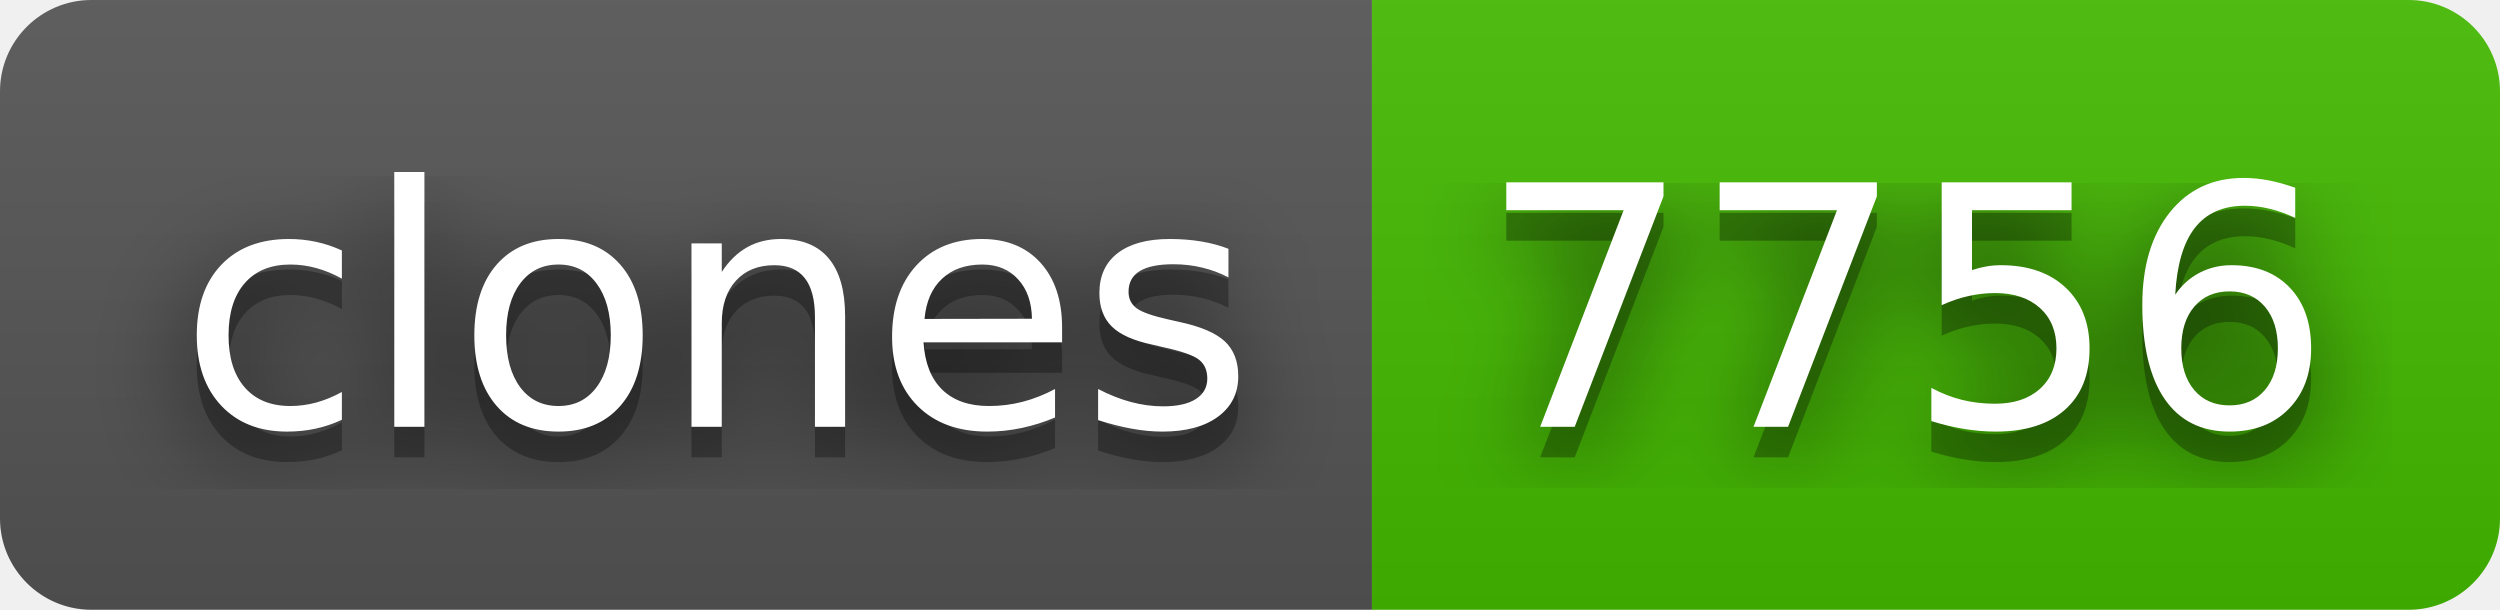
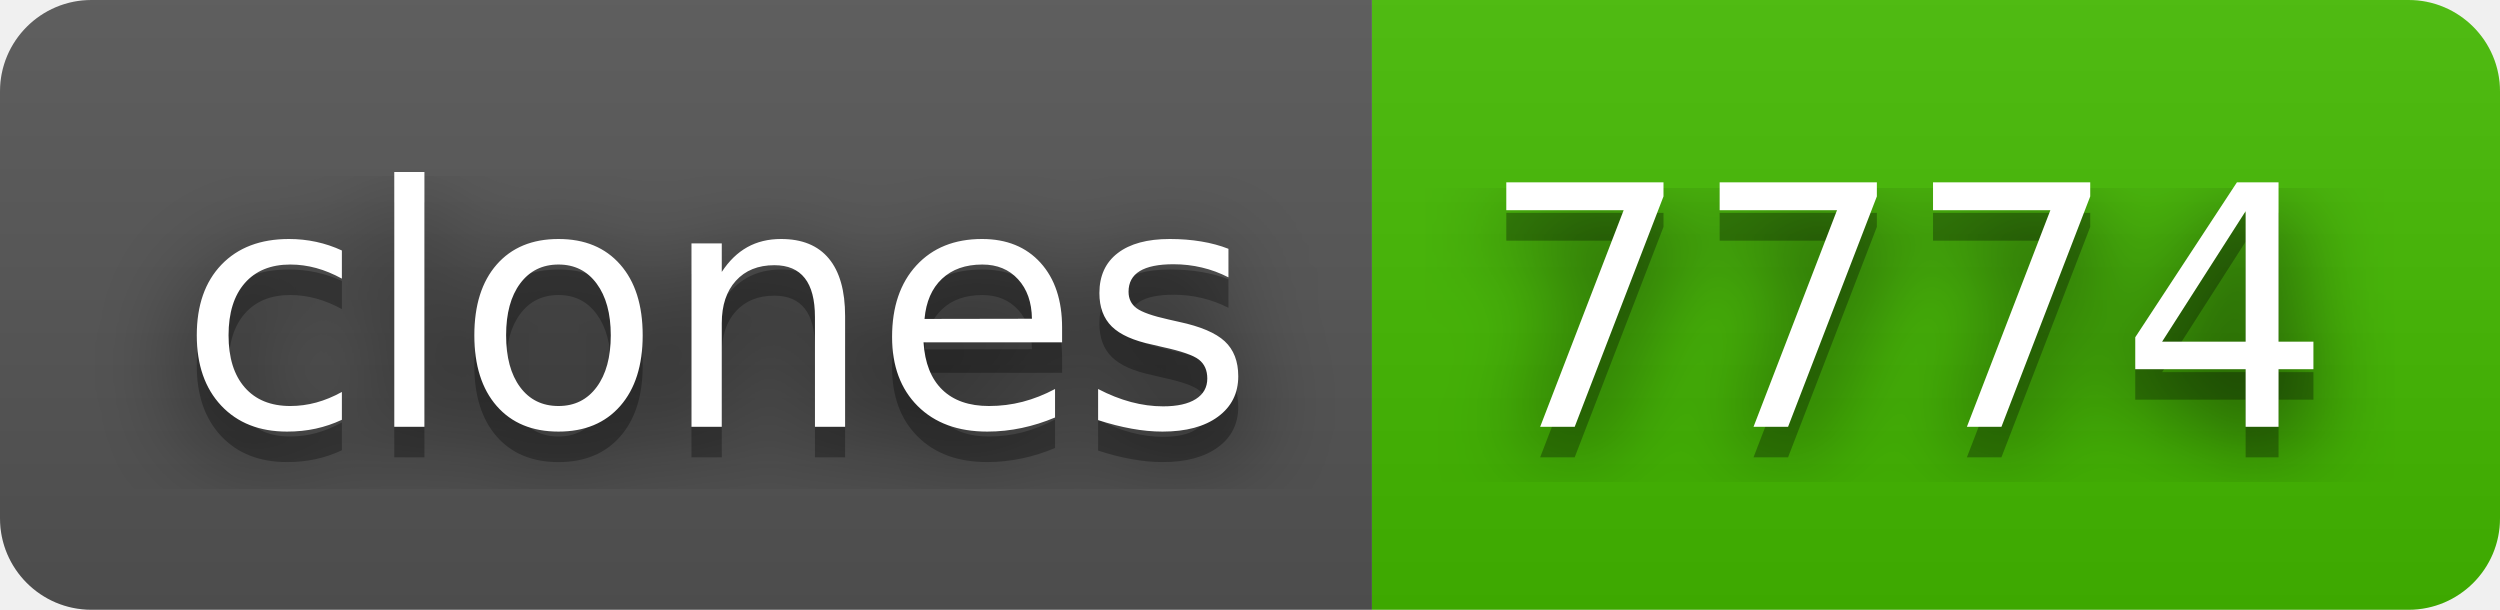
- <svg xmlns="http://www.w3.org/2000/svg" width="82" height="20" role="img" aria-label="clones: 7756">
+ <svg xmlns="http://www.w3.org/2000/svg" width="82" height="20" role="img" aria-label="clones: 7774">
  <filter id="blur">
    <feGaussianBlur stdDeviation="16" />
  </filter>
  <linearGradient id="s" x2="0" y2="100%">
    <stop offset="0" stop-color="#bbb" stop-opacity=".1" />
    <stop offset="1" stop-opacity=".1" />
  </linearGradient>
  <clipPath id="r">
    <rect width="82" height="20" rx="3" />
  </clipPath>
  <g clip-path="url(#r)">
    <rect width="45" height="20" fill="#555" />
    <rect x="45" width="37" height="20" fill="#4b0" />
    <rect width="82" height="20" fill="url(#s)" />
  </g>
  <g fill="#fff" text-anchor="middle" font-family="Verdana,Geneva,DejaVu Sans,sans-serif" text-rendering="geometricPrecision" font-size="110">
    <g transform="scale(.1)">
      <g aria-hidden="true" fill="#010101">
        <text x="235" y="150" fill-opacity=".8" filter="url(#blur)" textLength="350">clones</text>
        <text x="235" y="150" fill-opacity=".3" textLength="350">clones</text>
      </g>
      <text x="235" y="140" textLength="350">clones</text>
    </g>
    <g transform="scale(.1)">
      <g aria-hidden="true" fill="#010101">
-         <text x="625" y="150" fill-opacity=".8" filter="url(#blur)" textLength="270">7756</text>
-         <text x="625" y="150" fill-opacity=".3" textLength="270">7756</text>
+         <text x="625" y="150" fill-opacity=".8" filter="url(#blur)" textLength="270">7774</text>
+         <text x="625" y="150" fill-opacity=".3" textLength="270">7774</text>
      </g>
-       <text x="625" y="140" textLength="270">7756</text>
+       <text x="625" y="140" textLength="270">7774</text>
    </g>
  </g>
</svg>
